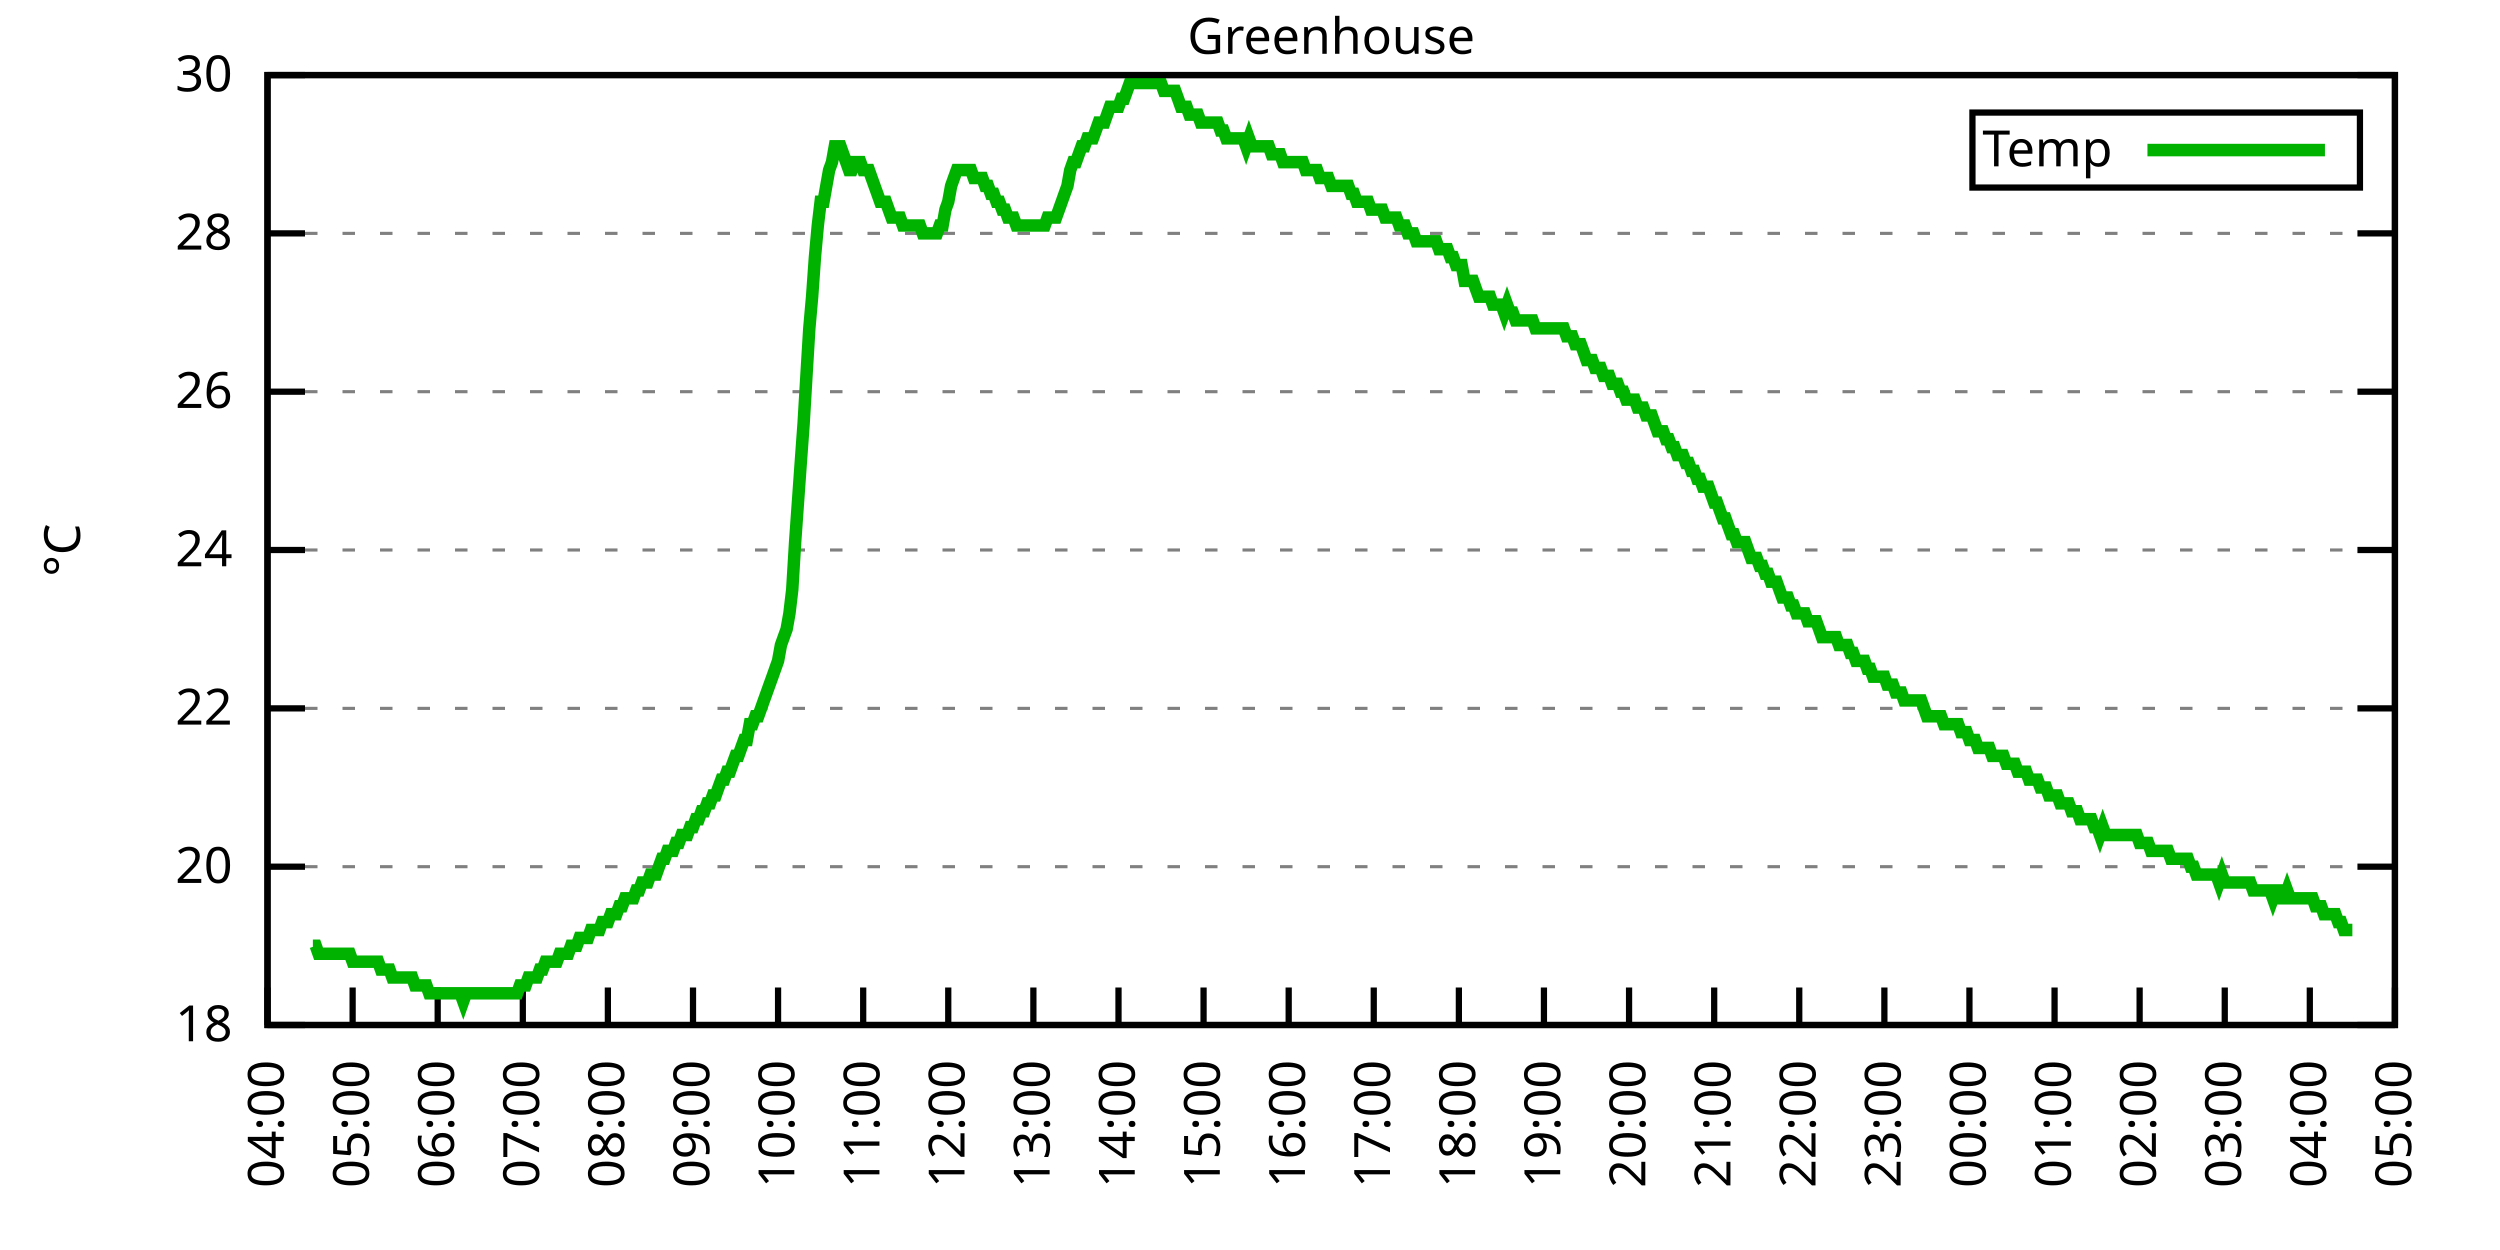
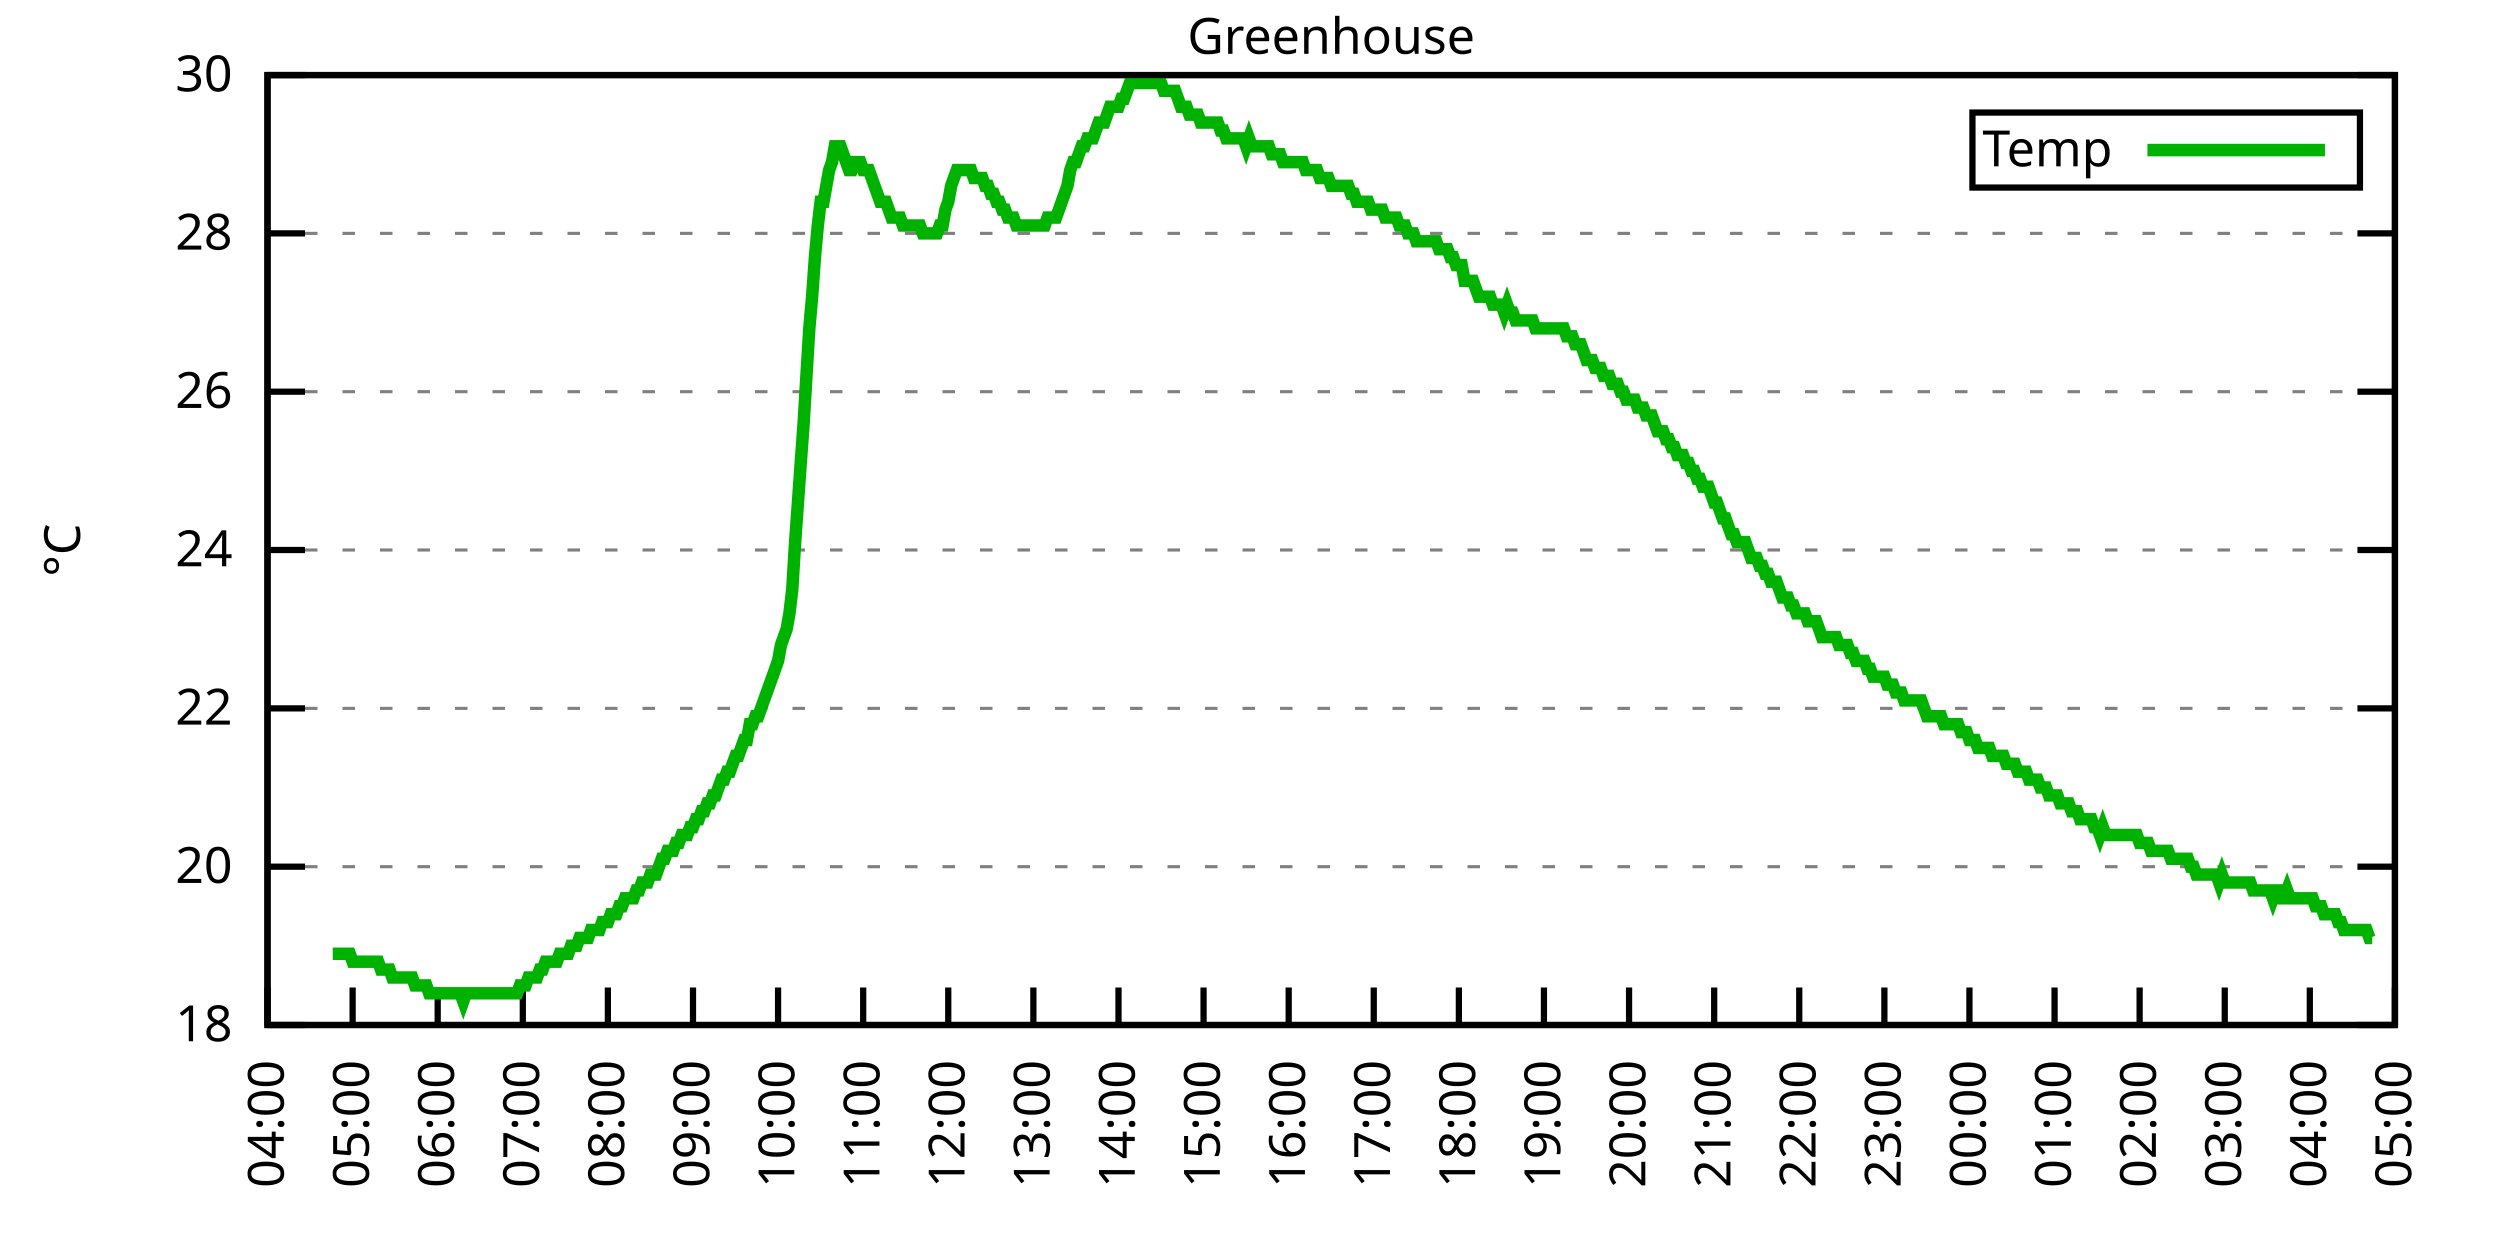
<svg xmlns="http://www.w3.org/2000/svg" xmlns:xlink="http://www.w3.org/1999/xlink" width="400" height="200" viewBox="0 0 400 200">
  <g id="gnuplot_canvas">
    <rect x="0" y="0" width="400" height="200" fill="none" />
    <defs>
      <circle id="gpDot" r="0.5" stroke-width="0.5" stroke="currentColor" />
      <path id="gpPt0" stroke-width="0.333" stroke="currentColor" d="M-1,0 h2 M0,-1 v2" />
      <path id="gpPt1" stroke-width="0.333" stroke="currentColor" d="M-1,-1 L1,1 M1,-1 L-1,1" />
      <path id="gpPt2" stroke-width="0.333" stroke="currentColor" d="M-1,0 L1,0 M0,-1 L0,1 M-1,-1 L1,1 M-1,1 L1,-1" />
      <rect id="gpPt3" stroke-width="0.333" stroke="currentColor" x="-1" y="-1" width="2" height="2" />
      <rect id="gpPt4" stroke-width="0.333" stroke="currentColor" fill="currentColor" x="-1" y="-1" width="2" height="2" />
      <circle id="gpPt5" stroke-width="0.333" stroke="currentColor" cx="0" cy="0" r="1" />
      <use xlink:href="#gpPt5" id="gpPt6" fill="currentColor" stroke="none" />
      <path id="gpPt7" stroke-width="0.333" stroke="currentColor" d="M0,-1.33 L-1.33,0.67 L1.33,0.67 z" />
      <use xlink:href="#gpPt7" id="gpPt8" fill="currentColor" stroke="none" />
      <use xlink:href="#gpPt7" id="gpPt9" stroke="currentColor" transform="rotate(180)" />
      <use xlink:href="#gpPt9" id="gpPt10" fill="currentColor" stroke="none" />
      <use xlink:href="#gpPt3" id="gpPt11" stroke="currentColor" transform="rotate(45)" />
      <use xlink:href="#gpPt11" id="gpPt12" fill="currentColor" stroke="none" />
      <path id="gpPt13" stroke-width="0.333" stroke="currentColor" d="M0,1.330 L1.265,0.411 L0.782,-1.067 L-0.782,-1.076 L-1.265,0.411 z" />
      <use xlink:href="#gpPt13" id="gpPt14" fill="currentColor" stroke="none" />
      <filter id="textbox" filterUnits="objectBoundingBox" x="0" y="0" height="1" width="1">
        <feFlood flood-color="white" flood-opacity="1" result="bgnd" />
        <feComposite in="SourceGraphic" in2="bgnd" operator="atop" />
      </filter>
      <filter id="greybox" filterUnits="objectBoundingBox" x="0" y="0" height="1" width="1">
        <feFlood flood-color="lightgrey" flood-opacity="1" result="grey" />
        <feComposite in="SourceGraphic" in2="grey" operator="atop" />
      </filter>
    </defs>
    <g fill="none" color="white" stroke="currentColor" stroke-width="1.00" stroke-linecap="butt" stroke-linejoin="miter">
</g>
    <g fill="none" color="black" stroke="currentColor" stroke-width="1.00" stroke-linecap="butt" stroke-linejoin="miter">
      <g stroke="none" shape-rendering="crispEdges">
        <polygon fill="rgb(255, 255, 255)" points="42.80,164.00 383.18,164.00 383.18,12.02 42.80,12.02 " />
      </g>
    </g>
    <g fill="none" color="black" stroke="currentColor" stroke-width="1.00" stroke-linecap="butt" stroke-linejoin="miter">
</g>
    <g fill="none" color="black" stroke="black" stroke-width="0.50" stroke-linecap="butt" stroke-linejoin="miter">
</g>
    <g fill="none" color="gray" stroke="currentColor" stroke-width="0.50" stroke-linecap="butt" stroke-linejoin="miter">
      <path stroke="gray" stroke-dasharray="2,4" class="gridline" d="M42.80,164.00 L383.19,164.00  " />
    </g>
    <g fill="none" color="gray" stroke="gray" stroke-width="1.00" stroke-linecap="butt" stroke-linejoin="miter">
</g>
    <g fill="none" color="black" stroke="currentColor" stroke-width="1.00" stroke-linecap="butt" stroke-linejoin="miter">
      <path stroke="black" d="M42.80,164.00 L48.80,164.00 M383.19,164.00 L377.19,164.00  " />
      <g transform="translate(37.20,166.60)" stroke="none" fill="black" font-family="Sans" font-size="8.00" text-anchor="end">
        <text>
          <tspan font-family="Sans"> 18</tspan>
        </text>
      </g>
    </g>
    <g fill="none" color="black" stroke="currentColor" stroke-width="1.00" stroke-linecap="butt" stroke-linejoin="miter">
</g>
    <g fill="none" color="black" stroke="black" stroke-width="0.50" stroke-linecap="butt" stroke-linejoin="miter">
</g>
    <g fill="none" color="gray" stroke="currentColor" stroke-width="0.50" stroke-linecap="butt" stroke-linejoin="miter">
      <path stroke="gray" stroke-dasharray="2,4" class="gridline" d="M42.80,138.67 L383.19,138.67  " />
    </g>
    <g fill="none" color="gray" stroke="gray" stroke-width="1.00" stroke-linecap="butt" stroke-linejoin="miter">
</g>
    <g fill="none" color="black" stroke="currentColor" stroke-width="1.00" stroke-linecap="butt" stroke-linejoin="miter">
      <path stroke="black" d="M42.80,138.67 L48.80,138.67 M383.19,138.67 L377.19,138.67  " />
      <g transform="translate(37.20,141.27)" stroke="none" fill="black" font-family="Sans" font-size="8.00" text-anchor="end">
        <text>
          <tspan font-family="Sans"> 20</tspan>
        </text>
      </g>
    </g>
    <g fill="none" color="black" stroke="currentColor" stroke-width="1.00" stroke-linecap="butt" stroke-linejoin="miter">
</g>
    <g fill="none" color="black" stroke="black" stroke-width="0.50" stroke-linecap="butt" stroke-linejoin="miter">
</g>
    <g fill="none" color="gray" stroke="currentColor" stroke-width="0.50" stroke-linecap="butt" stroke-linejoin="miter">
      <path stroke="gray" stroke-dasharray="2,4" class="gridline" d="M42.80,113.34 L383.19,113.34  " />
    </g>
    <g fill="none" color="gray" stroke="gray" stroke-width="1.00" stroke-linecap="butt" stroke-linejoin="miter">
</g>
    <g fill="none" color="black" stroke="currentColor" stroke-width="1.00" stroke-linecap="butt" stroke-linejoin="miter">
      <path stroke="black" d="M42.80,113.34 L48.80,113.34 M383.19,113.34 L377.19,113.34  " />
      <g transform="translate(37.20,115.94)" stroke="none" fill="black" font-family="Sans" font-size="8.00" text-anchor="end">
        <text>
          <tspan font-family="Sans"> 22</tspan>
        </text>
      </g>
    </g>
    <g fill="none" color="black" stroke="currentColor" stroke-width="1.00" stroke-linecap="butt" stroke-linejoin="miter">
</g>
    <g fill="none" color="black" stroke="black" stroke-width="0.50" stroke-linecap="butt" stroke-linejoin="miter">
</g>
    <g fill="none" color="gray" stroke="currentColor" stroke-width="0.50" stroke-linecap="butt" stroke-linejoin="miter">
      <path stroke="gray" stroke-dasharray="2,4" class="gridline" d="M42.80,88.00 L383.19,88.00  " />
    </g>
    <g fill="none" color="gray" stroke="gray" stroke-width="1.00" stroke-linecap="butt" stroke-linejoin="miter">
</g>
    <g fill="none" color="black" stroke="currentColor" stroke-width="1.00" stroke-linecap="butt" stroke-linejoin="miter">
      <path stroke="black" d="M42.80,88.00 L48.80,88.00 M383.19,88.00 L377.19,88.00  " />
      <g transform="translate(37.20,90.60)" stroke="none" fill="black" font-family="Sans" font-size="8.00" text-anchor="end">
        <text>
          <tspan font-family="Sans"> 24</tspan>
        </text>
      </g>
    </g>
    <g fill="none" color="black" stroke="currentColor" stroke-width="1.00" stroke-linecap="butt" stroke-linejoin="miter">
</g>
    <g fill="none" color="black" stroke="black" stroke-width="0.50" stroke-linecap="butt" stroke-linejoin="miter">
</g>
    <g fill="none" color="gray" stroke="currentColor" stroke-width="0.50" stroke-linecap="butt" stroke-linejoin="miter">
      <path stroke="gray" stroke-dasharray="2,4" class="gridline" d="M42.80,62.67 L383.19,62.67  " />
    </g>
    <g fill="none" color="gray" stroke="gray" stroke-width="1.00" stroke-linecap="butt" stroke-linejoin="miter">
</g>
    <g fill="none" color="black" stroke="currentColor" stroke-width="1.00" stroke-linecap="butt" stroke-linejoin="miter">
      <path stroke="black" d="M42.80,62.67 L48.80,62.67 M383.19,62.67 L377.19,62.67  " />
      <g transform="translate(37.20,65.27)" stroke="none" fill="black" font-family="Sans" font-size="8.00" text-anchor="end">
        <text>
          <tspan font-family="Sans"> 26</tspan>
        </text>
      </g>
    </g>
    <g fill="none" color="black" stroke="currentColor" stroke-width="1.00" stroke-linecap="butt" stroke-linejoin="miter">
</g>
    <g fill="none" color="black" stroke="black" stroke-width="0.50" stroke-linecap="butt" stroke-linejoin="miter">
</g>
    <g fill="none" color="gray" stroke="currentColor" stroke-width="0.50" stroke-linecap="butt" stroke-linejoin="miter">
      <path stroke="gray" stroke-dasharray="2,4" class="gridline" d="M42.80,37.34 L383.19,37.34  " />
    </g>
    <g fill="none" color="gray" stroke="gray" stroke-width="1.00" stroke-linecap="butt" stroke-linejoin="miter">
</g>
    <g fill="none" color="black" stroke="currentColor" stroke-width="1.00" stroke-linecap="butt" stroke-linejoin="miter">
      <path stroke="black" d="M42.80,37.34 L48.80,37.34 M383.19,37.34 L377.19,37.34  " />
      <g transform="translate(37.20,39.94)" stroke="none" fill="black" font-family="Sans" font-size="8.00" text-anchor="end">
        <text>
          <tspan font-family="Sans"> 28</tspan>
        </text>
      </g>
    </g>
    <g fill="none" color="black" stroke="currentColor" stroke-width="1.00" stroke-linecap="butt" stroke-linejoin="miter">
</g>
    <g fill="none" color="black" stroke="black" stroke-width="0.50" stroke-linecap="butt" stroke-linejoin="miter">
</g>
    <g fill="none" color="gray" stroke="currentColor" stroke-width="0.50" stroke-linecap="butt" stroke-linejoin="miter">
      <path stroke="gray" stroke-dasharray="2,4" class="gridline" d="M42.80,12.01 L383.19,12.01  " />
    </g>
    <g fill="none" color="gray" stroke="gray" stroke-width="1.00" stroke-linecap="butt" stroke-linejoin="miter">
</g>
    <g fill="none" color="black" stroke="currentColor" stroke-width="1.00" stroke-linecap="butt" stroke-linejoin="miter">
      <path stroke="black" d="M42.80,12.01 L48.80,12.01 M383.19,12.01 L377.19,12.01  " />
      <g transform="translate(37.20,14.61)" stroke="none" fill="black" font-family="Sans" font-size="8.00" text-anchor="end">
        <text>
          <tspan font-family="Sans"> 30</tspan>
        </text>
      </g>
    </g>
    <g fill="none" color="black" stroke="currentColor" stroke-width="1.00" stroke-linecap="butt" stroke-linejoin="miter">
      <path stroke="black" d="M42.80,164.00 L42.80,158.00  " />
      <g transform="translate(45.40,169.60) rotate(270.00)" stroke="none" fill="black" font-family="Sans" font-size="8.00" text-anchor="end">
        <text>
          <tspan font-family="Sans">04:00</tspan>
        </text>
      </g>
    </g>
    <g fill="none" color="black" stroke="currentColor" stroke-width="1.00" stroke-linecap="butt" stroke-linejoin="miter">
      <path stroke="black" d="M56.42,164.00 L56.42,158.00  " />
      <g transform="translate(59.02,169.60) rotate(270.00)" stroke="none" fill="black" font-family="Sans" font-size="8.00" text-anchor="end">
        <text>
          <tspan font-family="Sans">05:00</tspan>
        </text>
      </g>
    </g>
    <g fill="none" color="black" stroke="currentColor" stroke-width="1.00" stroke-linecap="butt" stroke-linejoin="miter">
      <path stroke="black" d="M70.03,164.00 L70.03,158.00  " />
      <g transform="translate(72.63,169.60) rotate(270.00)" stroke="none" fill="black" font-family="Sans" font-size="8.00" text-anchor="end">
        <text>
          <tspan font-family="Sans">06:00</tspan>
        </text>
      </g>
    </g>
    <g fill="none" color="black" stroke="currentColor" stroke-width="1.00" stroke-linecap="butt" stroke-linejoin="miter">
      <path stroke="black" d="M83.65,164.00 L83.65,158.00  " />
      <g transform="translate(86.25,169.60) rotate(270.00)" stroke="none" fill="black" font-family="Sans" font-size="8.00" text-anchor="end">
        <text>
          <tspan font-family="Sans">07:00</tspan>
        </text>
      </g>
    </g>
    <g fill="none" color="black" stroke="currentColor" stroke-width="1.00" stroke-linecap="butt" stroke-linejoin="miter">
      <path stroke="black" d="M97.26,164.00 L97.26,158.00  " />
      <g transform="translate(99.86,169.60) rotate(270.00)" stroke="none" fill="black" font-family="Sans" font-size="8.00" text-anchor="end">
        <text>
          <tspan font-family="Sans">08:00</tspan>
        </text>
      </g>
    </g>
    <g fill="none" color="black" stroke="currentColor" stroke-width="1.00" stroke-linecap="butt" stroke-linejoin="miter">
      <path stroke="black" d="M110.88,164.00 L110.88,158.00  " />
      <g transform="translate(113.48,169.60) rotate(270.00)" stroke="none" fill="black" font-family="Sans" font-size="8.00" text-anchor="end">
        <text>
          <tspan font-family="Sans">09:00</tspan>
        </text>
      </g>
    </g>
    <g fill="none" color="black" stroke="currentColor" stroke-width="1.00" stroke-linecap="butt" stroke-linejoin="miter">
      <path stroke="black" d="M124.49,164.00 L124.49,158.00  " />
      <g transform="translate(127.09,169.60) rotate(270.00)" stroke="none" fill="black" font-family="Sans" font-size="8.00" text-anchor="end">
        <text>
          <tspan font-family="Sans">10:00</tspan>
        </text>
      </g>
    </g>
    <g fill="none" color="black" stroke="currentColor" stroke-width="1.00" stroke-linecap="butt" stroke-linejoin="miter">
      <path stroke="black" d="M138.11,164.00 L138.11,158.00  " />
      <g transform="translate(140.71,169.60) rotate(270.00)" stroke="none" fill="black" font-family="Sans" font-size="8.00" text-anchor="end">
        <text>
          <tspan font-family="Sans">11:00</tspan>
        </text>
      </g>
    </g>
    <g fill="none" color="black" stroke="currentColor" stroke-width="1.00" stroke-linecap="butt" stroke-linejoin="miter">
      <path stroke="black" d="M151.72,164.00 L151.72,158.00  " />
      <g transform="translate(154.32,169.60) rotate(270.00)" stroke="none" fill="black" font-family="Sans" font-size="8.00" text-anchor="end">
        <text>
          <tspan font-family="Sans">12:00</tspan>
        </text>
      </g>
    </g>
    <g fill="none" color="black" stroke="currentColor" stroke-width="1.00" stroke-linecap="butt" stroke-linejoin="miter">
      <path stroke="black" d="M165.34,164.00 L165.34,158.00  " />
      <g transform="translate(167.94,169.60) rotate(270.00)" stroke="none" fill="black" font-family="Sans" font-size="8.00" text-anchor="end">
        <text>
          <tspan font-family="Sans">13:00</tspan>
        </text>
      </g>
    </g>
    <g fill="none" color="black" stroke="currentColor" stroke-width="1.00" stroke-linecap="butt" stroke-linejoin="miter">
      <path stroke="black" d="M178.96,164.00 L178.96,158.00  " />
      <g transform="translate(181.56,169.60) rotate(270.00)" stroke="none" fill="black" font-family="Sans" font-size="8.00" text-anchor="end">
        <text>
          <tspan font-family="Sans">14:00</tspan>
        </text>
      </g>
    </g>
    <g fill="none" color="black" stroke="currentColor" stroke-width="1.00" stroke-linecap="butt" stroke-linejoin="miter">
      <path stroke="black" d="M192.57,164.00 L192.57,158.00  " />
      <g transform="translate(195.17,169.60) rotate(270.00)" stroke="none" fill="black" font-family="Sans" font-size="8.00" text-anchor="end">
        <text>
          <tspan font-family="Sans">15:00</tspan>
        </text>
      </g>
    </g>
    <g fill="none" color="black" stroke="currentColor" stroke-width="1.00" stroke-linecap="butt" stroke-linejoin="miter">
      <path stroke="black" d="M206.19,164.00 L206.19,158.00  " />
      <g transform="translate(208.79,169.60) rotate(270.00)" stroke="none" fill="black" font-family="Sans" font-size="8.00" text-anchor="end">
        <text>
          <tspan font-family="Sans">16:00</tspan>
        </text>
      </g>
    </g>
    <g fill="none" color="black" stroke="currentColor" stroke-width="1.00" stroke-linecap="butt" stroke-linejoin="miter">
      <path stroke="black" d="M219.80,164.00 L219.80,158.00  " />
      <g transform="translate(222.40,169.60) rotate(270.00)" stroke="none" fill="black" font-family="Sans" font-size="8.00" text-anchor="end">
        <text>
          <tspan font-family="Sans">17:00</tspan>
        </text>
      </g>
    </g>
    <g fill="none" color="black" stroke="currentColor" stroke-width="1.00" stroke-linecap="butt" stroke-linejoin="miter">
      <path stroke="black" d="M233.42,164.00 L233.42,158.00  " />
      <g transform="translate(236.02,169.60) rotate(270.00)" stroke="none" fill="black" font-family="Sans" font-size="8.00" text-anchor="end">
        <text>
          <tspan font-family="Sans">18:00</tspan>
        </text>
      </g>
    </g>
    <g fill="none" color="black" stroke="currentColor" stroke-width="1.00" stroke-linecap="butt" stroke-linejoin="miter">
      <path stroke="black" d="M247.03,164.00 L247.03,158.00  " />
      <g transform="translate(249.63,169.60) rotate(270.00)" stroke="none" fill="black" font-family="Sans" font-size="8.00" text-anchor="end">
        <text>
          <tspan font-family="Sans">19:00</tspan>
        </text>
      </g>
    </g>
    <g fill="none" color="black" stroke="currentColor" stroke-width="1.00" stroke-linecap="butt" stroke-linejoin="miter">
      <path stroke="black" d="M260.65,164.00 L260.65,158.00  " />
      <g transform="translate(263.25,169.60) rotate(270.00)" stroke="none" fill="black" font-family="Sans" font-size="8.00" text-anchor="end">
        <text>
          <tspan font-family="Sans">20:00</tspan>
        </text>
      </g>
    </g>
    <g fill="none" color="black" stroke="currentColor" stroke-width="1.00" stroke-linecap="butt" stroke-linejoin="miter">
      <path stroke="black" d="M274.27,164.00 L274.27,158.00  " />
      <g transform="translate(276.87,169.60) rotate(270.00)" stroke="none" fill="black" font-family="Sans" font-size="8.00" text-anchor="end">
        <text>
          <tspan font-family="Sans">21:00</tspan>
        </text>
      </g>
    </g>
    <g fill="none" color="black" stroke="currentColor" stroke-width="1.00" stroke-linecap="butt" stroke-linejoin="miter">
      <path stroke="black" d="M287.88,164.00 L287.88,158.00  " />
      <g transform="translate(290.48,169.60) rotate(270.00)" stroke="none" fill="black" font-family="Sans" font-size="8.00" text-anchor="end">
        <text>
          <tspan font-family="Sans">22:00</tspan>
        </text>
      </g>
    </g>
    <g fill="none" color="black" stroke="currentColor" stroke-width="1.00" stroke-linecap="butt" stroke-linejoin="miter">
      <path stroke="black" d="M301.50,164.00 L301.50,158.00  " />
      <g transform="translate(304.10,169.60) rotate(270.00)" stroke="none" fill="black" font-family="Sans" font-size="8.00" text-anchor="end">
        <text>
          <tspan font-family="Sans">23:00</tspan>
        </text>
      </g>
    </g>
    <g fill="none" color="black" stroke="currentColor" stroke-width="1.00" stroke-linecap="butt" stroke-linejoin="miter">
      <path stroke="black" d="M315.11,164.00 L315.11,158.00  " />
      <g transform="translate(317.71,169.60) rotate(270.00)" stroke="none" fill="black" font-family="Sans" font-size="8.00" text-anchor="end">
        <text>
          <tspan font-family="Sans">00:00</tspan>
        </text>
      </g>
    </g>
    <g fill="none" color="black" stroke="currentColor" stroke-width="1.00" stroke-linecap="butt" stroke-linejoin="miter">
      <path stroke="black" d="M328.73,164.00 L328.73,158.00  " />
      <g transform="translate(331.33,169.60) rotate(270.00)" stroke="none" fill="black" font-family="Sans" font-size="8.00" text-anchor="end">
        <text>
          <tspan font-family="Sans">01:00</tspan>
        </text>
      </g>
    </g>
    <g fill="none" color="black" stroke="currentColor" stroke-width="1.00" stroke-linecap="butt" stroke-linejoin="miter">
      <path stroke="black" d="M342.34,164.00 L342.34,158.00  " />
      <g transform="translate(344.94,169.60) rotate(270.00)" stroke="none" fill="black" font-family="Sans" font-size="8.00" text-anchor="end">
        <text>
          <tspan font-family="Sans">02:00</tspan>
        </text>
      </g>
    </g>
    <g fill="none" color="black" stroke="currentColor" stroke-width="1.00" stroke-linecap="butt" stroke-linejoin="miter">
      <path stroke="black" d="M355.96,164.00 L355.96,158.00  " />
      <g transform="translate(358.56,169.60) rotate(270.00)" stroke="none" fill="black" font-family="Sans" font-size="8.00" text-anchor="end">
        <text>
          <tspan font-family="Sans">03:00</tspan>
        </text>
      </g>
    </g>
    <g fill="none" color="black" stroke="currentColor" stroke-width="1.00" stroke-linecap="butt" stroke-linejoin="miter">
      <path stroke="black" d="M369.57,164.00 L369.57,158.00  " />
      <g transform="translate(372.17,169.60) rotate(270.00)" stroke="none" fill="black" font-family="Sans" font-size="8.00" text-anchor="end">
        <text>
          <tspan font-family="Sans">04:00</tspan>
        </text>
      </g>
    </g>
    <g fill="none" color="black" stroke="currentColor" stroke-width="1.00" stroke-linecap="butt" stroke-linejoin="miter">
      <path stroke="black" d="M383.19,164.00 L383.19,158.00  " />
      <g transform="translate(385.79,169.60) rotate(270.00)" stroke="none" fill="black" font-family="Sans" font-size="8.00" text-anchor="end">
        <text>
          <tspan font-family="Sans">05:00</tspan>
        </text>
      </g>
    </g>
    <g fill="none" color="black" stroke="currentColor" stroke-width="1.00" stroke-linecap="butt" stroke-linejoin="miter">
</g>
    <g fill="none" color="black" stroke="currentColor" stroke-width="1.00" stroke-linecap="butt" stroke-linejoin="miter">
      <path stroke="black" d="M42.80,12.01 L42.80,164.00 L383.19,164.00 L383.19,12.01 L42.80,12.01 Z  " />
    </g>
    <g fill="none" color="black" stroke="currentColor" stroke-width="1.00" stroke-linecap="butt" stroke-linejoin="miter">
</g>
    <g fill="none" color="black" stroke="currentColor" stroke-width="1.00" stroke-linecap="butt" stroke-linejoin="miter">
      <path stroke="black" d="M315.59,30.01 L315.59,18.01 L377.59,18.01 L377.59,30.01 L315.59,30.01 Z  " />
    </g>
    <g id="Greenhouse_plot_1">
      <g fill="none" color="white" stroke="black" stroke-width="2.00" stroke-linecap="butt" stroke-linejoin="miter">
</g>
      <g fill="none" color="black" stroke="currentColor" stroke-width="2.00" stroke-linecap="butt" stroke-linejoin="miter">
        <g transform="translate(337.99,26.61)" stroke="none" fill="black" font-family="Sans" font-size="8.00" text-anchor="end">
          <text>
            <tspan font-family="Sans">Temp</tspan>
          </text>
        </g>
      </g>
      <g fill="none" color="black" stroke="currentColor" stroke-width="2.00" stroke-linecap="butt" stroke-linejoin="miter">
-         <path stroke="rgb(  0, 178,   0)" d="M343.59,24.01 L371.99,24.01 M50.06,151.33 L50.52,151.33 L50.97,152.60 L51.42,152.60 L51.88,152.60 L52.33,152.60   L52.78,152.60 L53.24,152.60 L53.69,152.60 L54.15,152.60 L54.60,152.60 L55.05,152.60 L55.51,152.60 L55.96,152.60   L56.42,153.87 L56.87,153.87 L57.32,153.87 L57.78,153.87 L58.23,153.87 L58.68,153.87 L59.14,153.87 L59.59,153.87   L60.05,153.87 L60.50,153.87 L60.95,155.13 L61.41,155.13 L61.86,155.13 L62.32,155.13 L62.77,156.40 L63.22,156.40   L63.68,156.40 L64.13,156.40 L64.58,156.40 L65.04,156.40 L65.49,156.40 L65.95,156.40 L66.40,157.67 L66.85,157.67   L67.31,157.67 L67.76,157.67 L68.22,157.67 L68.67,158.93 L69.12,158.93 L69.58,158.93 L70.03,158.93 L70.49,158.93   L70.94,158.93 L71.39,158.93 L71.85,158.93 L72.30,158.93 L72.75,158.93 L73.21,158.93 L73.66,158.93 L74.12,160.20   L74.57,158.93 L75.02,158.93 L75.48,158.93 L75.93,158.93 L76.39,158.93 L76.84,158.93 L77.29,158.93 L77.75,158.93   L78.20,158.93 L78.65,158.93 L79.11,158.93 L79.56,158.93 L80.02,158.93 L80.47,158.93 L80.92,158.93 L81.38,158.93   L81.83,158.93 L82.29,158.93 L82.74,158.93 L83.19,157.67 L83.65,157.67 L84.10,157.67 L84.55,156.40 L85.01,156.40   L85.46,156.40 L85.92,156.40 L86.37,155.13 L86.82,155.13 L87.28,153.87 L87.73,153.87 L88.19,153.87 L88.64,153.87   L89.09,153.87 L89.55,152.60 L90.00,152.60 L90.45,152.60 L90.91,152.60 L91.36,151.33 L91.82,151.33 L92.27,151.33   L92.72,150.07 L93.18,150.07 L93.63,150.07 L94.09,150.07 L94.54,148.80 L94.99,148.80 L95.45,148.80 L95.90,148.80   L96.35,147.53 L96.81,147.53 L97.26,147.53 L97.72,146.27 L98.17,146.27 L98.62,146.27 L99.08,145.00 L99.53,145.00   L99.99,143.73 L100.44,143.73 L100.89,143.73 L101.35,143.73 L101.80,142.47 L102.25,142.47 L102.71,141.20 L103.16,141.20   L103.62,141.20 L104.07,139.93 L104.52,139.93 L104.98,139.93 L105.43,138.67 L105.89,137.40 L106.34,137.40 L106.79,136.14   L107.25,136.14 L107.70,136.14 L108.15,134.87 L108.61,134.87 L109.06,133.60 L109.52,133.60 L109.97,133.60 L110.42,132.34   L110.88,132.34 L111.33,131.07 L111.79,131.07 L112.24,129.80 L112.69,129.80 L113.15,128.54 L113.60,128.54 L114.05,127.27   L114.51,127.27 L114.96,126.00 L115.42,124.74 L115.87,124.74 L116.32,123.47 L116.78,123.47 L117.23,122.20 L117.69,120.94   L118.14,120.94 L118.59,119.67 L119.05,118.40 L119.50,118.40 L119.96,115.87 L120.41,115.87 L120.86,114.60 L121.32,114.60   L121.77,113.34 L122.22,112.07 L122.68,110.80 L123.13,109.54 L123.59,108.27 L124.04,107.00 L124.49,105.74 L124.95,103.20   L125.40,101.94 L125.86,100.67 L126.31,98.14 L126.76,94.34 L127.22,86.74 L127.67,80.41 L128.12,74.07 L128.58,67.74   L129.03,60.14 L129.49,52.54 L129.94,47.47 L130.39,41.14 L130.85,36.08 L131.30,32.28 L131.76,32.28 L132.21,29.74   L132.66,27.21 L133.12,25.94 L133.57,23.41 L134.02,23.41 L134.48,23.41 L134.93,24.68 L135.39,25.94 L135.84,27.21   L136.29,27.21 L136.75,25.94 L137.20,25.94 L137.66,25.94 L138.11,27.21 L138.56,27.21 L139.02,27.21 L139.47,28.48   L139.92,29.74 L140.38,31.01 L140.83,32.28 L141.29,32.28 L141.74,32.28 L142.19,33.54 L142.65,34.81 L143.10,34.81   L143.56,34.81 L144.01,34.81 L144.46,36.08 L144.92,36.08 L145.37,36.08 L145.82,36.08 L146.28,36.08 L146.73,36.08   L147.19,36.08 L147.64,37.34 L148.09,37.34 L148.55,37.34 L149.00,37.34 L149.46,37.34 L149.91,37.34 L150.36,36.08   L150.82,36.08 L151.27,33.54 L151.72,32.28 L152.18,29.74 L152.63,28.48 L153.09,27.21 L153.54,27.21 L153.99,27.21   L154.45,27.21 L154.90,27.21 L155.36,27.21 L155.81,28.48 L156.26,28.48 L156.72,28.48 L157.17,28.48 L157.62,29.74   L158.08,29.74 L158.53,31.01 L158.99,31.01 L159.44,32.28 L159.89,32.28 L160.35,33.54 L160.80,33.54 L161.26,34.81   L161.71,34.81 L162.16,34.81 L162.62,36.08 L163.07,36.08 L163.52,36.08 L163.98,36.08 L164.43,36.08 L164.89,36.08   L165.34,36.08 L165.79,36.08 L166.25,36.08 L166.70,36.08 L167.16,36.08 L167.61,34.81 L168.06,34.81 L168.52,34.81   L168.97,34.81 L169.43,33.54 L169.88,32.28 L170.33,31.01 L170.79,29.74 L171.24,27.21 L171.69,25.94 L172.15,25.94   L172.60,24.68 L173.06,23.41 L173.51,23.41 L173.96,22.14 L174.42,22.14 L174.87,22.14 L175.33,20.88 L175.78,19.61   L176.23,19.61 L176.69,19.61 L177.14,18.34 L177.59,17.08 L178.05,17.08 L178.50,17.08 L178.96,17.08 L179.41,15.81   L179.86,15.81 L180.32,14.54 L180.77,13.28 L181.23,13.28 L181.68,13.28 L182.13,13.28 L182.59,13.28 L183.04,13.28   L183.49,13.28 L183.95,13.28 L184.40,13.28 L184.86,13.28 L185.31,13.28 L185.76,13.28 L186.22,14.54 L186.67,14.54   L187.13,14.54 L187.58,14.54 L188.03,14.54 L188.49,15.81 L188.94,17.08 L189.39,17.08 L189.85,17.08 L190.30,18.34   L190.76,18.34 L191.21,18.34 L191.66,18.34 L192.12,19.61 L192.57,19.61 L193.03,19.61 L193.48,19.61 L193.93,19.61   L194.39,19.61 L194.84,19.61 L195.29,20.88 L195.75,20.88 L196.20,22.14 L196.66,22.14 L197.11,22.14 L197.56,22.14   L198.02,22.14 L198.47,22.14 L198.93,22.14 L199.38,23.41 L199.83,22.14 L200.29,23.41 L200.74,23.41 L201.19,23.41   L201.65,23.41 L202.10,23.41 L202.56,23.41 L203.01,23.41 L203.46,24.68 L203.92,24.68 L204.37,24.68 L204.83,24.68   L205.28,25.94 L205.73,25.94 L206.19,25.94 L206.64,25.94 L207.09,25.94 L207.55,25.94 L208.00,25.94 L208.46,25.94   L208.91,27.21 L209.36,27.21 L209.82,27.21 L210.27,27.21 L210.73,27.21 L211.18,28.48 L211.63,28.48 L212.09,28.48   L212.54,28.48 L213.00,29.74 L213.45,29.74 L213.90,29.74 L214.36,29.74 L214.81,29.74 L215.26,29.74 L215.72,29.74   L216.17,31.01 L216.63,31.01 L217.08,32.28 L217.53,32.28 L217.99,32.28 L218.44,32.28 L218.90,32.28 L219.35,33.54   L219.80,33.54 L220.26,33.54 L220.71,33.54 L221.16,33.54 L221.62,34.81 L222.07,34.81 L222.53,34.81 L222.98,34.81   L223.43,34.81 L223.89,36.08 L224.34,36.08 L224.80,36.08 L225.25,37.34 L225.70,37.34 L226.16,37.34 L226.61,38.61   L227.06,38.61 L227.52,38.61 L227.97,38.61 L228.43,38.61 L228.88,38.61 L229.33,38.61 L229.79,38.61 L230.24,39.87   L230.70,39.87 L231.15,39.87 L231.60,39.87 L232.06,41.14 L232.51,41.14 L232.96,42.41 L233.42,42.41 L233.87,42.41   L234.33,44.94 L234.78,44.94 L235.23,44.94 L235.69,44.94 L236.14,46.21 L236.60,47.47 L237.05,47.47 L237.50,47.47   L237.96,47.47 L238.41,47.47 L238.86,48.74 L239.32,48.74 L239.77,48.74 L240.23,48.74 L240.68,50.01 L241.13,48.74   L241.59,50.01 L242.04,50.01 L242.50,51.27 L242.95,51.27 L243.40,51.27 L243.86,51.27 L244.31,51.27 L244.76,51.27   L245.22,51.27 L245.67,52.54 L246.13,52.54 L246.58,52.54 L247.03,52.54 L247.49,52.54 L247.94,52.54 L248.40,52.54   L248.85,52.54 L249.30,52.54 L249.76,52.54 L250.21,52.54 L250.66,53.81 L251.12,53.81 L251.57,53.81 L252.03,55.07   L252.48,55.07 L252.93,55.07 L253.39,56.34 L253.84,57.61 L254.30,57.61 L254.75,57.61 L255.20,58.87 L255.66,58.87   L256.11,58.87 L256.56,60.14 L257.02,60.14 L257.47,60.14 L257.93,61.41 L258.38,61.41 L258.83,61.41 L259.29,62.67   L259.74,62.67 L260.20,63.94 L260.65,63.94 L261.10,63.94 L261.56,63.94 L262.01,65.21 L262.47,65.21 L262.92,65.21   L263.37,66.47 L263.83,66.47 L264.28,66.47 L264.73,67.74 L265.19,69.01 L265.64,69.01 L266.10,69.01 L266.55,70.27   L267.00,70.27 L267.46,71.54 L267.91,71.54 L268.37,72.81 L268.82,72.81 L269.27,72.81 L269.73,74.07 L270.18,74.07   L270.63,75.34 L271.09,75.34 L271.54,76.61 L272.00,76.61 L272.45,77.87 L272.90,77.87 L273.36,77.87 L273.81,79.14   L274.27,80.41 L274.72,80.41 L275.17,81.67 L275.63,82.94 L276.08,82.94 L276.53,84.21 L276.99,85.47 L277.44,85.47   L277.90,86.74 L278.35,86.74 L278.80,86.74 L279.26,86.74 L279.71,88.00 L280.17,89.27 L280.62,89.27 L281.07,89.27   L281.53,90.54 L281.98,90.54 L282.43,91.80 L282.89,91.80 L283.34,93.07 L283.80,93.07 L284.25,93.07 L284.70,94.34   L285.16,95.60 L285.61,95.60 L286.07,95.60 L286.52,96.87 L286.97,96.87 L287.43,98.14 L287.88,98.14 L288.33,98.14   L288.79,98.14 L289.24,99.40 L289.70,99.40 L290.15,99.40 L290.60,99.40 L291.06,100.67 L291.51,101.94 L291.97,101.94   L292.42,101.94 L292.87,101.94 L293.33,101.94 L293.78,101.94 L294.23,103.20 L294.69,103.20 L295.14,103.20 L295.60,103.20   L296.05,104.47 L296.50,104.47 L296.96,105.74 L297.41,105.74 L297.87,105.74 L298.32,105.74 L298.77,107.00 L299.23,107.00   L299.68,108.27 L300.13,108.27 L300.59,108.27 L301.04,108.27 L301.50,108.27 L301.95,109.54 L302.40,109.54 L302.86,109.54   L303.31,110.80 L303.77,110.80 L304.22,110.80 L304.67,112.07 L305.13,112.07 L305.58,112.07 L306.03,112.07 L306.49,112.07   L306.94,112.07 L307.40,112.07 L307.85,113.34 L308.30,114.60 L308.76,114.60 L309.21,114.60 L309.67,114.60 L310.12,114.60   L310.57,114.60 L311.03,115.87 L311.48,115.87 L311.94,115.87 L312.39,115.87 L312.84,115.87 L313.30,115.87 L313.75,117.14   L314.20,117.14 L314.66,117.14 L315.11,118.40 L315.57,118.40 L316.02,118.40 L316.47,119.67 L316.93,119.67 L317.38,119.67   L317.84,119.67 L318.29,119.67 L318.74,120.94 L319.20,120.94 L319.65,120.94 L320.10,120.94 L320.56,120.94 L321.01,122.20   L321.47,122.20 L321.92,122.20 L322.37,122.20 L322.83,123.47 L323.28,123.47 L323.74,123.47 L324.19,123.47 L324.64,124.74   L325.10,124.74 L325.55,124.74 L326.00,124.74 L326.46,126.00 L326.91,126.00 L327.37,126.00 L327.82,127.27 L328.27,127.27   L328.73,127.27 L329.18,127.27 L329.64,128.54 L330.09,128.54 L330.54,128.54 L331.00,128.54 L331.45,129.80 L331.90,129.80   L332.36,129.80 L332.81,131.07 L333.27,131.07 L333.72,131.07 L334.17,131.07 L334.63,131.07 L335.08,132.34 L335.54,132.34   L335.99,133.60 L336.44,132.34 L336.90,133.60 L337.35,133.60 L337.80,133.60 L338.26,133.60 L338.71,133.60 L339.17,133.60   L339.62,133.60 L340.07,133.60 L340.53,133.60 L340.98,133.60 L341.44,133.60 L341.89,133.60 L342.34,134.87 L342.80,134.87   L343.25,134.87 L343.70,134.87 L344.16,136.14 L344.61,136.14 L345.07,136.14 L345.52,136.14 L345.97,136.14 L346.43,136.14   L346.88,136.14 L347.34,137.40 L347.79,137.40 L348.24,137.40 L348.70,137.40 L349.15,137.40 L349.60,137.40 L350.06,137.40   L350.51,138.67 L350.97,138.67 L351.42,139.93 L351.87,139.93 L352.33,139.93 L352.78,139.93 L353.24,139.93 L353.69,139.93   L354.14,139.93 L354.60,139.93 L355.05,141.20 L355.50,139.93 L355.96,141.20 L356.41,141.20 L356.87,141.20 L357.32,141.20   L357.77,141.20 L358.23,141.20 L358.68,141.20 L359.14,141.20 L359.59,141.20 L360.04,141.20 L360.50,142.47 L360.95,142.47   L361.41,142.47 L361.86,142.47 L362.31,142.47 L362.77,142.47 L363.22,142.47 L363.67,143.73 L364.13,142.47 L364.58,142.47   L365.04,143.73 L365.49,143.73 L365.94,142.47 L366.40,143.73 L366.85,143.73 L367.31,143.73 L367.76,143.73 L368.21,143.73   L368.67,143.73 L369.12,143.73 L369.57,143.73 L370.03,143.73 L370.48,145.00 L370.94,145.00 L371.39,145.00 L371.84,146.27   L372.30,146.27 L372.75,146.27 L373.21,146.27 L373.66,146.27 L374.11,147.53 L374.57,147.53 L375.02,148.80 L375.47,148.80   L375.93,148.80 L376.38,148.80  " />
+         <path stroke="rgb(  0, 178,   0)" d="M343.59,24.01 L371.99,24.01 M53.24,152.60 L53.69,152.60 L54.15,152.60 L54.60,152.60 L55.05,152.60 L55.51,152.60   L55.96,152.60 L56.42,153.87 L56.87,153.87 L57.32,153.87 L57.78,153.87 L58.23,153.87 L58.68,153.87 L59.14,153.87   L59.59,153.87 L60.05,153.87 L60.50,153.87 L60.95,155.13 L61.41,155.13 L61.86,155.13 L62.32,155.13 L62.77,156.40   L63.22,156.40 L63.68,156.40 L64.13,156.40 L64.58,156.40 L65.04,156.40 L65.49,156.40 L65.95,156.40 L66.40,157.67   L66.85,157.67 L67.31,157.67 L67.76,157.67 L68.22,157.67 L68.67,158.93 L69.12,158.93 L69.58,158.93 L70.03,158.93   L70.49,158.93 L70.94,158.93 L71.39,158.93 L71.85,158.93 L72.30,158.93 L72.75,158.93 L73.21,158.93 L73.66,158.93   L74.12,160.20 L74.57,158.93 L75.02,158.93 L75.48,158.93 L75.93,158.93 L76.39,158.93 L76.84,158.93 L77.29,158.93   L77.75,158.93 L78.20,158.93 L78.65,158.93 L79.11,158.93 L79.56,158.93 L80.02,158.93 L80.47,158.93 L80.92,158.93   L81.38,158.93 L81.83,158.93 L82.29,158.93 L82.74,158.93 L83.19,157.67 L83.65,157.67 L84.10,157.67 L84.55,156.40   L85.01,156.40 L85.46,156.40 L85.92,156.40 L86.37,155.13 L86.82,155.13 L87.28,153.87 L87.73,153.87 L88.19,153.87   L88.64,153.87 L89.09,153.87 L89.55,152.60 L90.00,152.60 L90.45,152.60 L90.91,152.60 L91.36,151.33 L91.82,151.33   L92.27,151.33 L92.72,150.07 L93.18,150.07 L93.63,150.07 L94.09,150.07 L94.54,148.80 L94.99,148.80 L95.45,148.80   L95.90,148.80 L96.35,147.53 L96.81,147.53 L97.26,147.53 L97.72,146.27 L98.17,146.27 L98.62,146.27 L99.08,145.00   L99.53,145.00 L99.99,143.73 L100.44,143.73 L100.89,143.73 L101.35,143.73 L101.80,142.47 L102.25,142.47 L102.71,141.20   L103.16,141.20 L103.62,141.20 L104.07,139.93 L104.52,139.93 L104.98,139.93 L105.43,138.67 L105.89,137.40 L106.34,137.40   L106.79,136.14 L107.25,136.14 L107.70,136.14 L108.15,134.87 L108.61,134.87 L109.06,133.60 L109.52,133.60 L109.97,133.60   L110.42,132.34 L110.88,132.34 L111.33,131.07 L111.79,131.07 L112.24,129.80 L112.69,129.80 L113.15,128.54 L113.60,128.54   L114.05,127.27 L114.51,127.27 L114.96,126.00 L115.42,124.74 L115.87,124.74 L116.32,123.47 L116.78,123.47 L117.23,122.20   L117.69,120.94 L118.14,120.94 L118.59,119.67 L119.05,118.40 L119.50,118.40 L119.96,115.87 L120.41,115.87 L120.86,114.60   L121.32,114.60 L121.77,113.34 L122.22,112.07 L122.68,110.80 L123.13,109.54 L123.59,108.27 L124.04,107.00 L124.49,105.74   L124.95,103.20 L125.40,101.94 L125.86,100.67 L126.31,98.14 L126.76,94.34 L127.22,86.74 L127.67,80.41 L128.12,74.07   L128.58,67.74 L129.03,60.14 L129.49,52.54 L129.94,47.47 L130.39,41.14 L130.85,36.08 L131.30,32.28 L131.76,32.28   L132.21,29.74 L132.66,27.21 L133.12,25.94 L133.57,23.41 L134.02,23.41 L134.48,23.41 L134.93,24.68 L135.39,25.94   L135.84,27.21 L136.29,27.21 L136.75,25.94 L137.20,25.94 L137.66,25.94 L138.11,27.21 L138.56,27.21 L139.02,27.21   L139.47,28.48 L139.92,29.74 L140.38,31.01 L140.83,32.28 L141.29,32.28 L141.74,32.28 L142.19,33.54 L142.65,34.81   L143.10,34.81 L143.56,34.81 L144.01,34.81 L144.46,36.08 L144.92,36.08 L145.37,36.08 L145.82,36.08 L146.28,36.08   L146.73,36.08 L147.19,36.08 L147.64,37.34 L148.09,37.34 L148.55,37.34 L149.00,37.34 L149.46,37.34 L149.91,37.34   L150.36,36.08 L150.82,36.08 L151.27,33.54 L151.72,32.28 L152.18,29.74 L152.63,28.48 L153.09,27.21 L153.54,27.21   L153.99,27.21 L154.45,27.21 L154.90,27.21 L155.36,27.21 L155.81,28.48 L156.26,28.48 L156.72,28.48 L157.17,28.48   L157.62,29.74 L158.08,29.74 L158.53,31.01 L158.99,31.01 L159.44,32.28 L159.89,32.28 L160.35,33.54 L160.80,33.54   L161.26,34.81 L161.71,34.81 L162.16,34.81 L162.62,36.08 L163.07,36.08 L163.52,36.08 L163.98,36.08 L164.43,36.08   L164.89,36.08 L165.34,36.08 L165.79,36.08 L166.25,36.08 L166.70,36.08 L167.16,36.08 L167.61,34.81 L168.06,34.81   L168.52,34.81 L168.97,34.81 L169.43,33.54 L169.88,32.28 L170.33,31.01 L170.79,29.74 L171.24,27.21 L171.69,25.94   L172.15,25.94 L172.60,24.68 L173.06,23.41 L173.51,23.41 L173.96,22.14 L174.42,22.14 L174.87,22.14 L175.33,20.88   L175.78,19.61 L176.23,19.61 L176.69,19.61 L177.14,18.34 L177.59,17.08 L178.05,17.08 L178.50,17.08 L178.96,17.08   L179.41,15.81 L179.86,15.81 L180.32,14.54 L180.77,13.28 L181.23,13.28 L181.68,13.28 L182.13,13.28 L182.59,13.28   L183.04,13.28 L183.49,13.28 L183.95,13.28 L184.40,13.28 L184.86,13.28 L185.31,13.28 L185.76,13.28 L186.22,14.54   L186.67,14.54 L187.13,14.54 L187.58,14.54 L188.03,14.54 L188.49,15.81 L188.94,17.08 L189.39,17.08 L189.85,17.08   L190.30,18.34 L190.76,18.34 L191.21,18.34 L191.66,18.34 L192.12,19.61 L192.57,19.61 L193.03,19.61 L193.48,19.61   L193.93,19.61 L194.39,19.61 L194.84,19.61 L195.29,20.88 L195.75,20.88 L196.20,22.14 L196.66,22.14 L197.11,22.14   L197.56,22.14 L198.02,22.14 L198.47,22.14 L198.93,22.14 L199.38,23.41 L199.83,22.14 L200.29,23.41 L200.74,23.41   L201.19,23.41 L201.65,23.41 L202.10,23.41 L202.56,23.41 L203.01,23.41 L203.46,24.68 L203.92,24.68 L204.37,24.68   L204.83,24.68 L205.28,25.94 L205.73,25.94 L206.19,25.94 L206.64,25.94 L207.09,25.94 L207.55,25.94 L208.00,25.94   L208.46,25.94 L208.91,27.21 L209.36,27.21 L209.82,27.21 L210.27,27.21 L210.73,27.21 L211.18,28.48 L211.63,28.48   L212.09,28.48 L212.54,28.48 L213.00,29.74 L213.45,29.74 L213.90,29.74 L214.36,29.74 L214.81,29.74 L215.26,29.74   L215.72,29.74 L216.17,31.01 L216.63,31.01 L217.08,32.28 L217.53,32.28 L217.99,32.28 L218.44,32.28 L218.90,32.28   L219.35,33.54 L219.80,33.54 L220.26,33.54 L220.71,33.54 L221.16,33.54 L221.62,34.81 L222.07,34.81 L222.53,34.81   L222.98,34.81 L223.43,34.81 L223.89,36.08 L224.34,36.08 L224.80,36.08 L225.25,37.34 L225.70,37.34 L226.16,37.34   L226.61,38.61 L227.06,38.61 L227.52,38.61 L227.97,38.61 L228.43,38.61 L228.88,38.61 L229.33,38.61 L229.79,38.61   L230.24,39.87 L230.70,39.87 L231.15,39.87 L231.60,39.87 L232.06,41.14 L232.51,41.14 L232.96,42.41 L233.42,42.41   L233.87,42.41 L234.33,44.94 L234.78,44.94 L235.23,44.94 L235.69,44.94 L236.14,46.21 L236.60,47.47 L237.05,47.47   L237.50,47.47 L237.96,47.47 L238.41,47.47 L238.86,48.74 L239.32,48.74 L239.77,48.74 L240.23,48.74 L240.68,50.01   L241.13,48.74 L241.59,50.01 L242.04,50.01 L242.50,51.27 L242.95,51.27 L243.40,51.27 L243.86,51.27 L244.31,51.27   L244.76,51.27 L245.22,51.27 L245.67,52.54 L246.13,52.54 L246.58,52.54 L247.03,52.54 L247.49,52.54 L247.94,52.54   L248.40,52.54 L248.85,52.54 L249.30,52.54 L249.76,52.54 L250.21,52.54 L250.66,53.81 L251.12,53.81 L251.57,53.81   L252.03,55.07 L252.48,55.07 L252.93,55.07 L253.39,56.34 L253.84,57.61 L254.30,57.61 L254.75,57.61 L255.20,58.87   L255.66,58.87 L256.11,58.87 L256.56,60.14 L257.02,60.14 L257.47,60.14 L257.93,61.41 L258.38,61.41 L258.83,61.41   L259.29,62.67 L259.74,62.67 L260.20,63.94 L260.65,63.94 L261.10,63.94 L261.56,63.94 L262.01,65.21 L262.47,65.21   L262.92,65.21 L263.37,66.47 L263.83,66.47 L264.28,66.47 L264.73,67.74 L265.19,69.01 L265.64,69.01 L266.10,69.01   L266.55,70.27 L267.00,70.27 L267.46,71.54 L267.91,71.54 L268.37,72.81 L268.82,72.81 L269.27,72.81 L269.73,74.07   L270.18,74.07 L270.63,75.34 L271.09,75.34 L271.54,76.61 L272.00,76.61 L272.45,77.87 L272.90,77.87 L273.36,77.87   L273.81,79.14 L274.27,80.41 L274.72,80.41 L275.17,81.67 L275.63,82.94 L276.08,82.94 L276.53,84.21 L276.99,85.47   L277.44,85.47 L277.90,86.74 L278.35,86.74 L278.80,86.74 L279.26,86.74 L279.71,88.00 L280.17,89.27 L280.62,89.27   L281.07,89.27 L281.53,90.54 L281.98,90.54 L282.43,91.80 L282.89,91.80 L283.34,93.07 L283.80,93.07 L284.25,93.07   L284.70,94.34 L285.16,95.60 L285.61,95.60 L286.07,95.60 L286.52,96.87 L286.97,96.87 L287.43,98.14 L287.88,98.14   L288.33,98.14 L288.79,98.14 L289.24,99.40 L289.70,99.40 L290.15,99.40 L290.60,99.40 L291.06,100.67 L291.51,101.94   L291.97,101.94 L292.42,101.94 L292.87,101.94 L293.33,101.94 L293.78,101.94 L294.23,103.20 L294.69,103.20 L295.14,103.20   L295.60,103.20 L296.05,104.47 L296.50,104.47 L296.96,105.74 L297.41,105.74 L297.87,105.74 L298.32,105.74 L298.77,107.00   L299.23,107.00 L299.68,108.27 L300.13,108.27 L300.59,108.27 L301.04,108.27 L301.50,108.27 L301.95,109.54 L302.40,109.54   L302.86,109.54 L303.31,110.80 L303.77,110.80 L304.22,110.80 L304.67,112.07 L305.13,112.07 L305.58,112.07 L306.03,112.07   L306.49,112.07 L306.94,112.07 L307.40,112.07 L307.85,113.34 L308.30,114.60 L308.76,114.60 L309.21,114.60 L309.67,114.60   L310.12,114.60 L310.57,114.60 L311.03,115.87 L311.48,115.87 L311.94,115.87 L312.39,115.87 L312.84,115.87 L313.30,115.87   L313.75,117.14 L314.20,117.14 L314.66,117.14 L315.11,118.40 L315.57,118.40 L316.02,118.40 L316.47,119.67 L316.93,119.67   L317.38,119.67 L317.84,119.67 L318.29,119.67 L318.74,120.94 L319.20,120.94 L319.65,120.94 L320.10,120.94 L320.56,120.94   L321.01,122.20 L321.47,122.20 L321.92,122.20 L322.37,122.20 L322.83,123.47 L323.28,123.47 L323.74,123.47 L324.19,123.47   L324.64,124.74 L325.10,124.74 L325.55,124.74 L326.00,124.74 L326.46,126.00 L326.91,126.00 L327.37,126.00 L327.82,127.27   L328.27,127.27 L328.73,127.27 L329.18,127.27 L329.64,128.54 L330.09,128.54 L330.54,128.54 L331.00,128.54 L331.45,129.80   L331.90,129.80 L332.36,129.80 L332.81,131.07 L333.27,131.07 L333.72,131.07 L334.17,131.07 L334.63,131.07 L335.08,132.34   L335.54,132.34 L335.99,133.60 L336.44,132.34 L336.90,133.60 L337.35,133.60 L337.80,133.60 L338.26,133.60 L338.71,133.60   L339.17,133.60 L339.62,133.60 L340.07,133.60 L340.53,133.60 L340.98,133.60 L341.44,133.60 L341.89,133.60 L342.34,134.87   L342.80,134.87 L343.25,134.87 L343.70,134.87 L344.16,136.14 L344.61,136.14 L345.07,136.14 L345.52,136.14 L345.97,136.14   L346.43,136.14 L346.88,136.14 L347.34,137.40 L347.79,137.40 L348.24,137.40 L348.70,137.40 L349.15,137.40 L349.60,137.40   L350.06,137.40 L350.51,138.67 L350.97,138.67 L351.42,139.93 L351.87,139.93 L352.33,139.93 L352.78,139.93 L353.24,139.93   L353.69,139.93 L354.14,139.93 L354.60,139.93 L355.05,141.20 L355.50,139.93 L355.96,141.20 L356.41,141.20 L356.87,141.20   L357.32,141.20 L357.77,141.20 L358.23,141.20 L358.68,141.20 L359.14,141.20 L359.59,141.20 L360.04,141.20 L360.50,142.47   L360.95,142.47 L361.41,142.47 L361.86,142.47 L362.31,142.47 L362.77,142.47 L363.22,142.47 L363.67,143.73 L364.13,142.47   L364.58,142.47 L365.04,143.73 L365.49,143.73 L365.94,142.47 L366.40,143.73 L366.85,143.73 L367.31,143.73 L367.76,143.73   L368.21,143.73 L368.67,143.73 L369.12,143.73 L369.57,143.73 L370.03,143.73 L370.48,145.00 L370.94,145.00 L371.39,145.00   L371.84,146.27 L372.30,146.27 L372.75,146.27 L373.21,146.27 L373.66,146.27 L374.11,147.53 L374.57,147.53 L375.02,148.80   L375.47,148.80 L375.93,148.80 L376.38,148.80 L376.84,148.80 L377.29,148.80 L377.74,148.80 L378.20,148.80 L378.65,148.80   L379.11,150.07 L379.56,150.07  " />
      </g>
    </g>
    <g fill="none" color="black" stroke="currentColor" stroke-width="2.00" stroke-linecap="butt" stroke-linejoin="miter">
</g>
    <g fill="none" color="black" stroke="black" stroke-width="1.00" stroke-linecap="butt" stroke-linejoin="miter">
</g>
    <g fill="none" color="black" stroke="currentColor" stroke-width="1.00" stroke-linecap="butt" stroke-linejoin="miter">
      <path stroke="black" d="M42.80,12.01 L42.80,164.00 L383.19,164.00 L383.19,12.01 L42.80,12.01 Z  " />
      <g transform="translate(12.80,88.01) rotate(270.00)" stroke="none" fill="black" font-family="Sans" font-size="8.00" text-anchor="middle">
        <text>
          <tspan font-family="Sans">°C</tspan>
        </text>
      </g>
    </g>
    <g fill="none" color="black" stroke="currentColor" stroke-width="1.00" stroke-linecap="butt" stroke-linejoin="miter">
</g>
    <g fill="none" color="black" stroke="currentColor" stroke-width="1.00" stroke-linecap="butt" stroke-linejoin="miter">
      <g transform="translate(212.99,8.61)" stroke="none" fill="black" font-family="Sans" font-size="8.00" text-anchor="middle">
        <text>
          <tspan font-family="Sans">Greenhouse</tspan>
        </text>
      </g>
    </g>
    <g fill="none" color="black" stroke="currentColor" stroke-width="1.00" stroke-linecap="butt" stroke-linejoin="miter">
</g>
  </g>
</svg>
